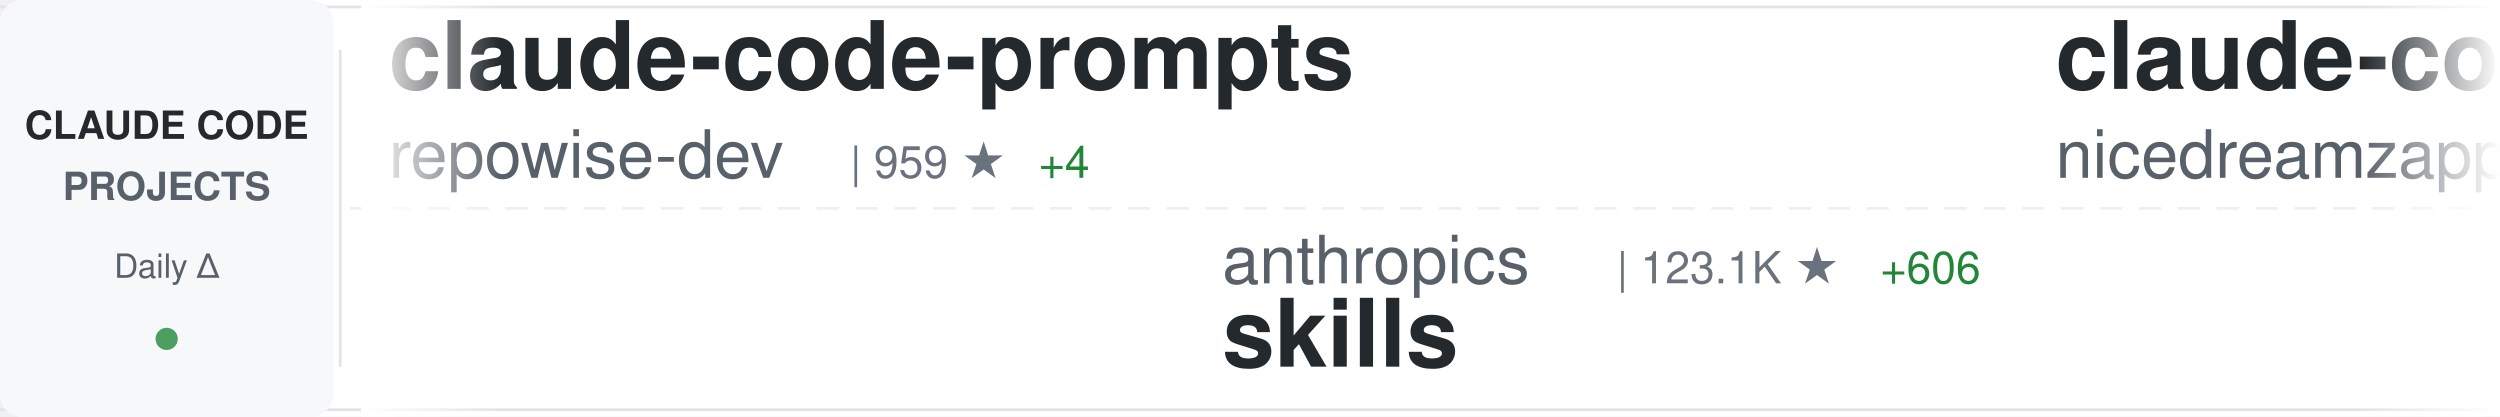
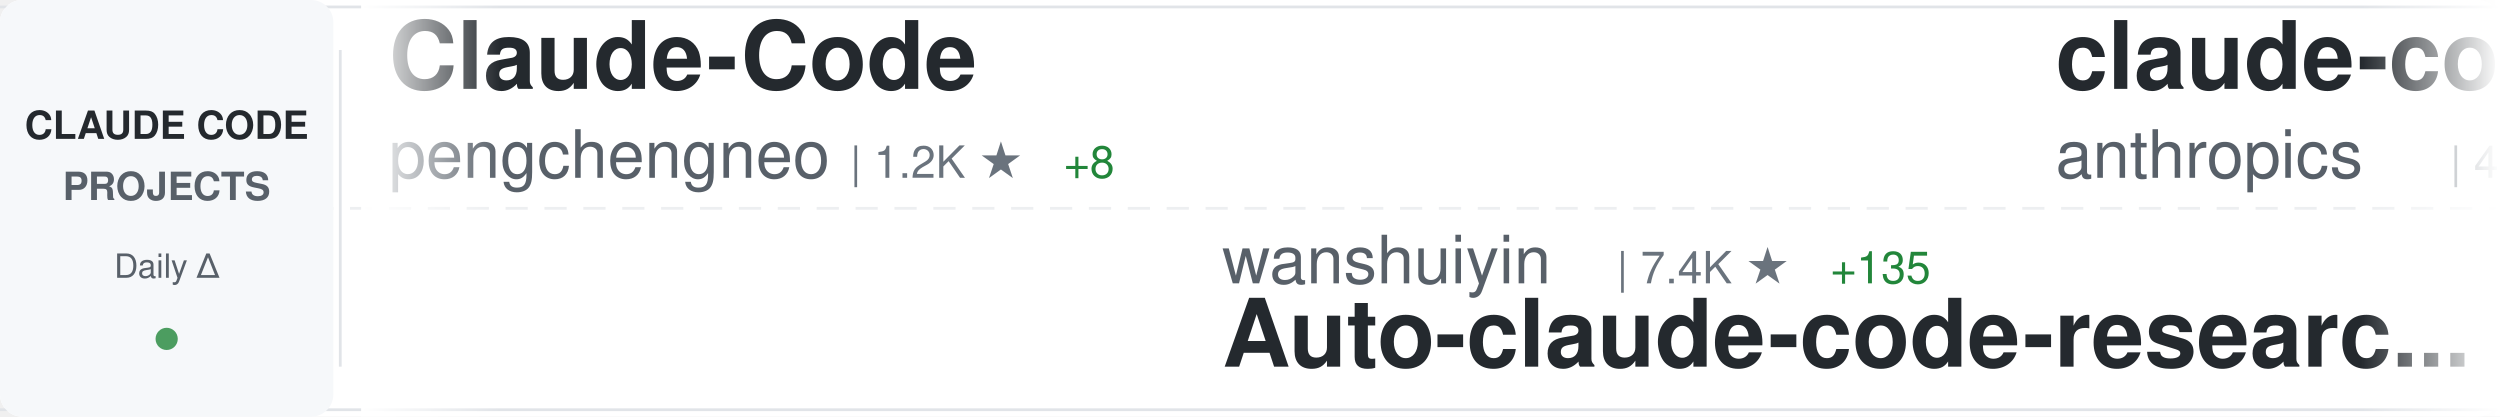
<svg xmlns="http://www.w3.org/2000/svg" width="900" height="150">
  <defs>
    <linearGradient id="awesomeLeftFade" x1="0%" y1="0%" x2="100%" y2="0%">
      <stop offset="0%" style="stop-color:#ffffff;stop-opacity:1" />
      <stop offset="100%" style="stop-color:#ffffff;stop-opacity:0" />
    </linearGradient>
    <linearGradient id="awesomeRightFade" x1="0%" y1="0%" x2="100%" y2="0%">
      <stop offset="0%" style="stop-color:#ffffff;stop-opacity:0" />
      <stop offset="100%" style="stop-color:#ffffff;stop-opacity:1" />
    </linearGradient>
  </defs>
  <rect width="900" height="150" fill="#ffffff" rx="8" />
  <rect x="0" y="2" width="900" height="1" fill="#e1e4e8" />
  <rect x="0" y="147" width="900" height="1" fill="#e1e4e8" />
  <line x1="0" y1="75" x2="900" y2="75" stroke="#e1e4e8" stroke-width="1" stroke-dasharray="8 6" opacity="0.6" />
  <rect x="0" y="0" width="120" height="150" fill="#f6f8fa" rx="8" />
  <text x="60" y="50" font-family="-apple-system, BlinkMacSystemFont, 'Segoe UI', Helvetica, Arial, sans-serif" font-size="14" font-weight="600" fill="#24292e" text-anchor="middle">CLAUDE CODE</text>
  <text x="60" y="72" font-family="-apple-system, BlinkMacSystemFont, 'Segoe UI', Helvetica, Arial, sans-serif" font-size="14" font-weight="600" fill="#586069" text-anchor="middle">PROJECTS</text>
  <text x="60" y="100" font-family="-apple-system, BlinkMacSystemFont, 'Segoe UI', Helvetica, Arial, sans-serif" font-size="12" font-weight="500" fill="#586069" text-anchor="middle">Daily Δ</text>
  <circle cx="60" cy="122" r="4" fill="#22863a" opacity="0.8" />
  <rect x="122" y="18" width="1" height="114" fill="#e1e4e8" />
  <clipPath id="awesomeTickerClip">
    <rect x="130" y="0" width="770" height="150" />
  </clipPath>
  <g clip-path="url(#awesomeTickerClip)">
    <g id="awesomeTickerItems">
      <animateTransform attributeName="transform" attributeType="XML" type="translate" from="0 0" to="-3000 0" dur="54s" repeatCount="indefinite" />
      <g transform="translate(0, 0)">
-         <text x="140" y="32" font-family="-apple-system, BlinkMacSystemFont, 'Segoe UI', Helvetica, Arial, sans-serif" font-size="34" font-weight="600" fill="#24292e">claude-code-prompts</text>
-         <text x="140" y="64" font-family="-apple-system, BlinkMacSystemFont, 'Segoe UI', Helvetica, Arial, sans-serif" font-size="24" font-weight="400" fill="#586069">repowise-dev</text>
-         <text x="306" y="64" font-family="-apple-system, BlinkMacSystemFont, 'Segoe UI', Helvetica, Arial, sans-serif" font-size="16" font-weight="500" fill="#6a737d">| 959 ★</text>
-         <text x="374" y="64" font-family="-apple-system, BlinkMacSystemFont, 'Segoe UI', Helvetica, Arial, sans-serif" font-size="16" font-weight="500" fill="#22863a"> +4</text>
+         <text x="140" y="32" font-family="-apple-system, BlinkMacSystemFont, 'Segoe UI', Helvetica, Arial, sans-serif" font-size="34" font-weight="600" fill="#24292e">Claude-Code</text>
+         <text x="140" y="64" font-family="-apple-system, BlinkMacSystemFont, 'Segoe UI', Helvetica, Arial, sans-serif" font-size="24" font-weight="400" fill="#586069">pengchengneo</text>
+         <text x="306" y="64" font-family="-apple-system, BlinkMacSystemFont, 'Segoe UI', Helvetica, Arial, sans-serif" font-size="16" font-weight="500" fill="#6a737d">| 1.2K ★</text>
+         <text x="383" y="64" font-family="-apple-system, BlinkMacSystemFont, 'Segoe UI', Helvetica, Arial, sans-serif" font-size="16" font-weight="500" fill="#22863a"> +8</text>
      </g>
      <g transform="translate(300, 0)">
-         <text x="140" y="102" font-family="-apple-system, BlinkMacSystemFont, 'Segoe UI', Helvetica, Arial, sans-serif" font-size="24" font-weight="400" fill="#586069">anthropics</text>
-         <text x="282" y="102" font-family="-apple-system, BlinkMacSystemFont, 'Segoe UI', Helvetica, Arial, sans-serif" font-size="16" font-weight="500" fill="#6a737d">| 123.1K ★</text>
-         <text x="377" y="102" font-family="-apple-system, BlinkMacSystemFont, 'Segoe UI', Helvetica, Arial, sans-serif" font-size="16" font-weight="500" fill="#22863a"> +606</text>
-         <text x="140" y="132" font-family="-apple-system, BlinkMacSystemFont, 'Segoe UI', Helvetica, Arial, sans-serif" font-size="34" font-weight="600" fill="#24292e">skills</text>
+         <text x="140" y="102" font-family="-apple-system, BlinkMacSystemFont, 'Segoe UI', Helvetica, Arial, sans-serif" font-size="24" font-weight="400" fill="#586069">wanshuiyin</text>
+         <text x="282" y="102" font-family="-apple-system, BlinkMacSystemFont, 'Segoe UI', Helvetica, Arial, sans-serif" font-size="16" font-weight="500" fill="#6a737d">| 7.4K ★</text>
+         <text x="359" y="102" font-family="-apple-system, BlinkMacSystemFont, 'Segoe UI', Helvetica, Arial, sans-serif" font-size="16" font-weight="500" fill="#22863a"> +135</text>
+         <text x="140" y="132" font-family="-apple-system, BlinkMacSystemFont, 'Segoe UI', Helvetica, Arial, sans-serif" font-size="34" font-weight="600" fill="#24292e">Auto-claude-code-researc...</text>
      </g>
      <g transform="translate(600, 0)">
-         <text x="140" y="32" font-family="-apple-system, BlinkMacSystemFont, 'Segoe UI', Helvetica, Arial, sans-serif" font-size="34" font-weight="600" fill="#24292e">claude-code-local</text>
-         <text x="140" y="64" font-family="-apple-system, BlinkMacSystemFont, 'Segoe UI', Helvetica, Arial, sans-serif" font-size="24" font-weight="400" fill="#586069">nicedreamzapp</text>
-         <text x="318" y="64" font-family="-apple-system, BlinkMacSystemFont, 'Segoe UI', Helvetica, Arial, sans-serif" font-size="16" font-weight="500" fill="#6a737d">| 2.1K ★</text>
-         <text x="395" y="64" font-family="-apple-system, BlinkMacSystemFont, 'Segoe UI', Helvetica, Arial, sans-serif" font-size="16" font-weight="500" fill="#22863a"> +68</text>
+         <text x="140" y="32" font-family="-apple-system, BlinkMacSystemFont, 'Segoe UI', Helvetica, Arial, sans-serif" font-size="34" font-weight="600" fill="#24292e">claude-code-security-rev...</text>
+         <text x="140" y="64" font-family="-apple-system, BlinkMacSystemFont, 'Segoe UI', Helvetica, Arial, sans-serif" font-size="24" font-weight="400" fill="#586069">anthropics</text>
+         <text x="282" y="64" font-family="-apple-system, BlinkMacSystemFont, 'Segoe UI', Helvetica, Arial, sans-serif" font-size="16" font-weight="500" fill="#6a737d">| 4.4K ★</text>
+         <text x="359" y="64" font-family="-apple-system, BlinkMacSystemFont, 'Segoe UI', Helvetica, Arial, sans-serif" font-size="16" font-weight="500" fill="#22863a"> +9</text>
      </g>
      <g transform="translate(900, 0)">
-         <text x="140" y="102" font-family="-apple-system, BlinkMacSystemFont, 'Segoe UI', Helvetica, Arial, sans-serif" font-size="24" font-weight="400" fill="#586069">wshobson</text>
-         <text x="258" y="102" font-family="-apple-system, BlinkMacSystemFont, 'Segoe UI', Helvetica, Arial, sans-serif" font-size="16" font-weight="500" fill="#6a737d">| 34.2K ★</text>
-         <text x="344" y="102" font-family="-apple-system, BlinkMacSystemFont, 'Segoe UI', Helvetica, Arial, sans-serif" font-size="16" font-weight="500" fill="#22863a"> +74</text>
-         <text x="140" y="132" font-family="-apple-system, BlinkMacSystemFont, 'Segoe UI', Helvetica, Arial, sans-serif" font-size="34" font-weight="600" fill="#24292e">agents</text>
+         <text x="140" y="102" font-family="-apple-system, BlinkMacSystemFont, 'Segoe UI', Helvetica, Arial, sans-serif" font-size="24" font-weight="400" fill="#586069">zstmfhy</text>
+         <text x="246" y="102" font-family="-apple-system, BlinkMacSystemFont, 'Segoe UI', Helvetica, Arial, sans-serif" font-size="16" font-weight="500" fill="#6a737d">| 190 ★</text>
+         <text x="140" y="132" font-family="-apple-system, BlinkMacSystemFont, 'Segoe UI', Helvetica, Arial, sans-serif" font-size="34" font-weight="600" fill="#24292e">Claude-code</text>
      </g>
      <g transform="translate(1200, 0)">
-         <text x="140" y="32" font-family="-apple-system, BlinkMacSystemFont, 'Segoe UI', Helvetica, Arial, sans-serif" font-size="34" font-weight="600" fill="#24292e">claude-code-proxy</text>
-         <text x="140" y="64" font-family="-apple-system, BlinkMacSystemFont, 'Segoe UI', Helvetica, Arial, sans-serif" font-size="24" font-weight="400" fill="#586069">fuergaosi233</text>
-         <text x="306" y="64" font-family="-apple-system, BlinkMacSystemFont, 'Segoe UI', Helvetica, Arial, sans-serif" font-size="16" font-weight="500" fill="#6a737d">| 2.5K ★</text>
-         <text x="383" y="64" font-family="-apple-system, BlinkMacSystemFont, 'Segoe UI', Helvetica, Arial, sans-serif" font-size="16" font-weight="500" fill="#22863a"> +7</text>
+         <text x="140" y="32" font-family="-apple-system, BlinkMacSystemFont, 'Segoe UI', Helvetica, Arial, sans-serif" font-size="34" font-weight="600" fill="#24292e">claude-code-action</text>
+         <text x="140" y="64" font-family="-apple-system, BlinkMacSystemFont, 'Segoe UI', Helvetica, Arial, sans-serif" font-size="24" font-weight="400" fill="#586069">anthropics</text>
+         <text x="282" y="64" font-family="-apple-system, BlinkMacSystemFont, 'Segoe UI', Helvetica, Arial, sans-serif" font-size="16" font-weight="500" fill="#6a737d">| 7.3K ★</text>
+         <text x="359" y="64" font-family="-apple-system, BlinkMacSystemFont, 'Segoe UI', Helvetica, Arial, sans-serif" font-size="16" font-weight="500" fill="#22863a"> +20</text>
      </g>
      <g transform="translate(1500, 0)">
-         <text x="140" y="102" font-family="-apple-system, BlinkMacSystemFont, 'Segoe UI', Helvetica, Arial, sans-serif" font-size="24" font-weight="400" fill="#586069">ChrisWiles</text>
-         <text x="282" y="102" font-family="-apple-system, BlinkMacSystemFont, 'Segoe UI', Helvetica, Arial, sans-serif" font-size="16" font-weight="500" fill="#6a737d">| 5.8K ★</text>
-         <text x="359" y="102" font-family="-apple-system, BlinkMacSystemFont, 'Segoe UI', Helvetica, Arial, sans-serif" font-size="16" font-weight="500" fill="#22863a"> +5</text>
-         <text x="140" y="132" font-family="-apple-system, BlinkMacSystemFont, 'Segoe UI', Helvetica, Arial, sans-serif" font-size="34" font-weight="600" fill="#24292e">claude-code-showcase</text>
+         <text x="140" y="102" font-family="-apple-system, BlinkMacSystemFont, 'Segoe UI', Helvetica, Arial, sans-serif" font-size="24" font-weight="400" fill="#586069">Alishahryar1</text>
+         <text x="306" y="102" font-family="-apple-system, BlinkMacSystemFont, 'Segoe UI', Helvetica, Arial, sans-serif" font-size="16" font-weight="500" fill="#6a737d">| 6.3K ★</text>
+         <text x="383" y="102" font-family="-apple-system, BlinkMacSystemFont, 'Segoe UI', Helvetica, Arial, sans-serif" font-size="16" font-weight="500" fill="#22863a"> +2.5K</text>
+         <text x="140" y="132" font-family="-apple-system, BlinkMacSystemFont, 'Segoe UI', Helvetica, Arial, sans-serif" font-size="34" font-weight="600" fill="#24292e">free-claude-code</text>
      </g>
      <g transform="translate(1800, 0)">
-         <text x="140" y="32" font-family="-apple-system, BlinkMacSystemFont, 'Segoe UI', Helvetica, Arial, sans-serif" font-size="34" font-weight="600" fill="#24292e">claude-code-router</text>
-         <text x="140" y="64" font-family="-apple-system, BlinkMacSystemFont, 'Segoe UI', Helvetica, Arial, sans-serif" font-size="24" font-weight="400" fill="#586069">musistudio</text>
-         <text x="282" y="64" font-family="-apple-system, BlinkMacSystemFont, 'Segoe UI', Helvetica, Arial, sans-serif" font-size="16" font-weight="500" fill="#6a737d">| 32.8K ★</text>
+         <text x="140" y="32" font-family="-apple-system, BlinkMacSystemFont, 'Segoe UI', Helvetica, Arial, sans-serif" font-size="34" font-weight="600" fill="#24292e">claude-code-system-promp...</text>
+         <text x="140" y="64" font-family="-apple-system, BlinkMacSystemFont, 'Segoe UI', Helvetica, Arial, sans-serif" font-size="24" font-weight="400" fill="#586069">Piebald-AI</text>
+         <text x="282" y="64" font-family="-apple-system, BlinkMacSystemFont, 'Segoe UI', Helvetica, Arial, sans-serif" font-size="16" font-weight="500" fill="#6a737d">| 9.4K ★</text>
+         <text x="359" y="64" font-family="-apple-system, BlinkMacSystemFont, 'Segoe UI', Helvetica, Arial, sans-serif" font-size="16" font-weight="500" fill="#22863a"> +64</text>
+       </g>
+       <g transform="translate(2100, 0)">
+         <text x="140" y="102" font-family="-apple-system, BlinkMacSystemFont, 'Segoe UI', Helvetica, Arial, sans-serif" font-size="24" font-weight="400" fill="#586069">Donchitos</text>
+         <text x="270" y="102" font-family="-apple-system, BlinkMacSystemFont, 'Segoe UI', Helvetica, Arial, sans-serif" font-size="16" font-weight="500" fill="#6a737d">| 15.9K ★</text>
+         <text x="356" y="102" font-family="-apple-system, BlinkMacSystemFont, 'Segoe UI', Helvetica, Arial, sans-serif" font-size="16" font-weight="500" fill="#22863a"> +308</text>
+         <text x="140" y="132" font-family="-apple-system, BlinkMacSystemFont, 'Segoe UI', Helvetica, Arial, sans-serif" font-size="34" font-weight="600" fill="#24292e">Claude-Code-Game-Studios</text>
+       </g>
+       <g transform="translate(2400, 0)">
+         <text x="140" y="32" font-family="-apple-system, BlinkMacSystemFont, 'Segoe UI', Helvetica, Arial, sans-serif" font-size="34" font-weight="600" fill="#24292e">claude-plugins-official</text>
+         <text x="140" y="64" font-family="-apple-system, BlinkMacSystemFont, 'Segoe UI', Helvetica, Arial, sans-serif" font-size="24" font-weight="400" fill="#586069">anthropics</text>
+         <text x="282" y="64" font-family="-apple-system, BlinkMacSystemFont, 'Segoe UI', Helvetica, Arial, sans-serif" font-size="16" font-weight="500" fill="#6a737d">| 17.7K ★</text>
        <text x="368" y="64" font-family="-apple-system, BlinkMacSystemFont, 'Segoe UI', Helvetica, Arial, sans-serif" font-size="16" font-weight="500" fill="#22863a"> +81</text>
      </g>
-       <g transform="translate(2100, 0)">
-         <text x="140" y="102" font-family="-apple-system, BlinkMacSystemFont, 'Segoe UI', Helvetica, Arial, sans-serif" font-size="24" font-weight="400" fill="#586069">anthropics</text>
-         <text x="282" y="102" font-family="-apple-system, BlinkMacSystemFont, 'Segoe UI', Helvetica, Arial, sans-serif" font-size="16" font-weight="500" fill="#6a737d">| 17.7K ★</text>
-         <text x="368" y="102" font-family="-apple-system, BlinkMacSystemFont, 'Segoe UI', Helvetica, Arial, sans-serif" font-size="16" font-weight="500" fill="#22863a"> +81</text>
-         <text x="140" y="132" font-family="-apple-system, BlinkMacSystemFont, 'Segoe UI', Helvetica, Arial, sans-serif" font-size="34" font-weight="600" fill="#24292e">claude-plugins-official</text>
-       </g>
-       <g transform="translate(2400, 0)">
-         <text x="140" y="32" font-family="-apple-system, BlinkMacSystemFont, 'Segoe UI', Helvetica, Arial, sans-serif" font-size="34" font-weight="600" fill="#24292e">oh-my-claudecode</text>
-         <text x="140" y="64" font-family="-apple-system, BlinkMacSystemFont, 'Segoe UI', Helvetica, Arial, sans-serif" font-size="24" font-weight="400" fill="#586069">Yeachan-Heo</text>
-         <text x="294" y="64" font-family="-apple-system, BlinkMacSystemFont, 'Segoe UI', Helvetica, Arial, sans-serif" font-size="16" font-weight="500" fill="#6a737d">| 31.0K ★</text>
-         <text x="380" y="64" font-family="-apple-system, BlinkMacSystemFont, 'Segoe UI', Helvetica, Arial, sans-serif" font-size="16" font-weight="500" fill="#22863a"> +200</text>
-       </g>
      <g transform="translate(2700, 0)">
-         <text x="140" y="102" font-family="-apple-system, BlinkMacSystemFont, 'Segoe UI', Helvetica, Arial, sans-serif" font-size="24" font-weight="400" fill="#586069">feiskyer</text>
-         <text x="258" y="102" font-family="-apple-system, BlinkMacSystemFont, 'Segoe UI', Helvetica, Arial, sans-serif" font-size="16" font-weight="500" fill="#6a737d">| 1.5K ★</text>
-         <text x="335" y="102" font-family="-apple-system, BlinkMacSystemFont, 'Segoe UI', Helvetica, Arial, sans-serif" font-size="16" font-weight="500" fill="#22863a"> +3</text>
-         <text x="140" y="132" font-family="-apple-system, BlinkMacSystemFont, 'Segoe UI', Helvetica, Arial, sans-serif" font-size="34" font-weight="600" fill="#24292e">claude-code-settings</text>
+         <text x="140" y="102" font-family="-apple-system, BlinkMacSystemFont, 'Segoe UI', Helvetica, Arial, sans-serif" font-size="24" font-weight="400" fill="#586069">Hyper66666</text>
+         <text x="282" y="102" font-family="-apple-system, BlinkMacSystemFont, 'Segoe UI', Helvetica, Arial, sans-serif" font-size="16" font-weight="500" fill="#6a737d">| 212 ★</text>
+         <text x="350" y="102" font-family="-apple-system, BlinkMacSystemFont, 'Segoe UI', Helvetica, Arial, sans-serif" font-size="16" font-weight="500" fill="#22863a"> +2</text>
+         <text x="140" y="132" font-family="-apple-system, BlinkMacSystemFont, 'Segoe UI', Helvetica, Arial, sans-serif" font-size="34" font-weight="600" fill="#24292e">claude-code-sourcemap</text>
      </g>
      <g transform="translate(3000, 0)">
-         <text x="140" y="32" font-family="-apple-system, BlinkMacSystemFont, 'Segoe UI', Helvetica, Arial, sans-serif" font-size="34" font-weight="600" fill="#24292e">claude-code-prompts</text>
-         <text x="140" y="64" font-family="-apple-system, BlinkMacSystemFont, 'Segoe UI', Helvetica, Arial, sans-serif" font-size="24" font-weight="400" fill="#586069">repowise-dev</text>
-         <text x="306" y="64" font-family="-apple-system, BlinkMacSystemFont, 'Segoe UI', Helvetica, Arial, sans-serif" font-size="16" font-weight="500" fill="#6a737d">| 959 ★</text>
-         <text x="374" y="64" font-family="-apple-system, BlinkMacSystemFont, 'Segoe UI', Helvetica, Arial, sans-serif" font-size="16" font-weight="500" fill="#22863a"> +4</text>
+         <text x="140" y="32" font-family="-apple-system, BlinkMacSystemFont, 'Segoe UI', Helvetica, Arial, sans-serif" font-size="34" font-weight="600" fill="#24292e">Claude-Code</text>
+         <text x="140" y="64" font-family="-apple-system, BlinkMacSystemFont, 'Segoe UI', Helvetica, Arial, sans-serif" font-size="24" font-weight="400" fill="#586069">pengchengneo</text>
+         <text x="306" y="64" font-family="-apple-system, BlinkMacSystemFont, 'Segoe UI', Helvetica, Arial, sans-serif" font-size="16" font-weight="500" fill="#6a737d">| 1.2K ★</text>
+         <text x="383" y="64" font-family="-apple-system, BlinkMacSystemFont, 'Segoe UI', Helvetica, Arial, sans-serif" font-size="16" font-weight="500" fill="#22863a"> +8</text>
      </g>
      <g transform="translate(3300, 0)">
-         <text x="140" y="102" font-family="-apple-system, BlinkMacSystemFont, 'Segoe UI', Helvetica, Arial, sans-serif" font-size="24" font-weight="400" fill="#586069">anthropics</text>
-         <text x="282" y="102" font-family="-apple-system, BlinkMacSystemFont, 'Segoe UI', Helvetica, Arial, sans-serif" font-size="16" font-weight="500" fill="#6a737d">| 123.1K ★</text>
-         <text x="377" y="102" font-family="-apple-system, BlinkMacSystemFont, 'Segoe UI', Helvetica, Arial, sans-serif" font-size="16" font-weight="500" fill="#22863a"> +606</text>
-         <text x="140" y="132" font-family="-apple-system, BlinkMacSystemFont, 'Segoe UI', Helvetica, Arial, sans-serif" font-size="34" font-weight="600" fill="#24292e">skills</text>
+         <text x="140" y="102" font-family="-apple-system, BlinkMacSystemFont, 'Segoe UI', Helvetica, Arial, sans-serif" font-size="24" font-weight="400" fill="#586069">wanshuiyin</text>
+         <text x="282" y="102" font-family="-apple-system, BlinkMacSystemFont, 'Segoe UI', Helvetica, Arial, sans-serif" font-size="16" font-weight="500" fill="#6a737d">| 7.4K ★</text>
+         <text x="359" y="102" font-family="-apple-system, BlinkMacSystemFont, 'Segoe UI', Helvetica, Arial, sans-serif" font-size="16" font-weight="500" fill="#22863a"> +135</text>
+         <text x="140" y="132" font-family="-apple-system, BlinkMacSystemFont, 'Segoe UI', Helvetica, Arial, sans-serif" font-size="34" font-weight="600" fill="#24292e">Auto-claude-code-researc...</text>
      </g>
      <g transform="translate(3600, 0)">
-         <text x="140" y="32" font-family="-apple-system, BlinkMacSystemFont, 'Segoe UI', Helvetica, Arial, sans-serif" font-size="34" font-weight="600" fill="#24292e">claude-code-local</text>
-         <text x="140" y="64" font-family="-apple-system, BlinkMacSystemFont, 'Segoe UI', Helvetica, Arial, sans-serif" font-size="24" font-weight="400" fill="#586069">nicedreamzapp</text>
-         <text x="318" y="64" font-family="-apple-system, BlinkMacSystemFont, 'Segoe UI', Helvetica, Arial, sans-serif" font-size="16" font-weight="500" fill="#6a737d">| 2.1K ★</text>
-         <text x="395" y="64" font-family="-apple-system, BlinkMacSystemFont, 'Segoe UI', Helvetica, Arial, sans-serif" font-size="16" font-weight="500" fill="#22863a"> +68</text>
+         <text x="140" y="32" font-family="-apple-system, BlinkMacSystemFont, 'Segoe UI', Helvetica, Arial, sans-serif" font-size="34" font-weight="600" fill="#24292e">claude-code-security-rev...</text>
+         <text x="140" y="64" font-family="-apple-system, BlinkMacSystemFont, 'Segoe UI', Helvetica, Arial, sans-serif" font-size="24" font-weight="400" fill="#586069">anthropics</text>
+         <text x="282" y="64" font-family="-apple-system, BlinkMacSystemFont, 'Segoe UI', Helvetica, Arial, sans-serif" font-size="16" font-weight="500" fill="#6a737d">| 4.4K ★</text>
+         <text x="359" y="64" font-family="-apple-system, BlinkMacSystemFont, 'Segoe UI', Helvetica, Arial, sans-serif" font-size="16" font-weight="500" fill="#22863a"> +9</text>
      </g>
      <g transform="translate(3900, 0)">
-         <text x="140" y="102" font-family="-apple-system, BlinkMacSystemFont, 'Segoe UI', Helvetica, Arial, sans-serif" font-size="24" font-weight="400" fill="#586069">wshobson</text>
-         <text x="258" y="102" font-family="-apple-system, BlinkMacSystemFont, 'Segoe UI', Helvetica, Arial, sans-serif" font-size="16" font-weight="500" fill="#6a737d">| 34.2K ★</text>
-         <text x="344" y="102" font-family="-apple-system, BlinkMacSystemFont, 'Segoe UI', Helvetica, Arial, sans-serif" font-size="16" font-weight="500" fill="#22863a"> +74</text>
-         <text x="140" y="132" font-family="-apple-system, BlinkMacSystemFont, 'Segoe UI', Helvetica, Arial, sans-serif" font-size="34" font-weight="600" fill="#24292e">agents</text>
+         <text x="140" y="102" font-family="-apple-system, BlinkMacSystemFont, 'Segoe UI', Helvetica, Arial, sans-serif" font-size="24" font-weight="400" fill="#586069">zstmfhy</text>
+         <text x="246" y="102" font-family="-apple-system, BlinkMacSystemFont, 'Segoe UI', Helvetica, Arial, sans-serif" font-size="16" font-weight="500" fill="#6a737d">| 190 ★</text>
+         <text x="140" y="132" font-family="-apple-system, BlinkMacSystemFont, 'Segoe UI', Helvetica, Arial, sans-serif" font-size="34" font-weight="600" fill="#24292e">Claude-code</text>
      </g>
    </g>
  </g>
  <rect x="130" y="0" width="50" height="150" fill="url(#awesomeLeftFade)" />
  <rect x="850" y="0" width="50" height="150" fill="url(#awesomeRightFade)" />
</svg>
